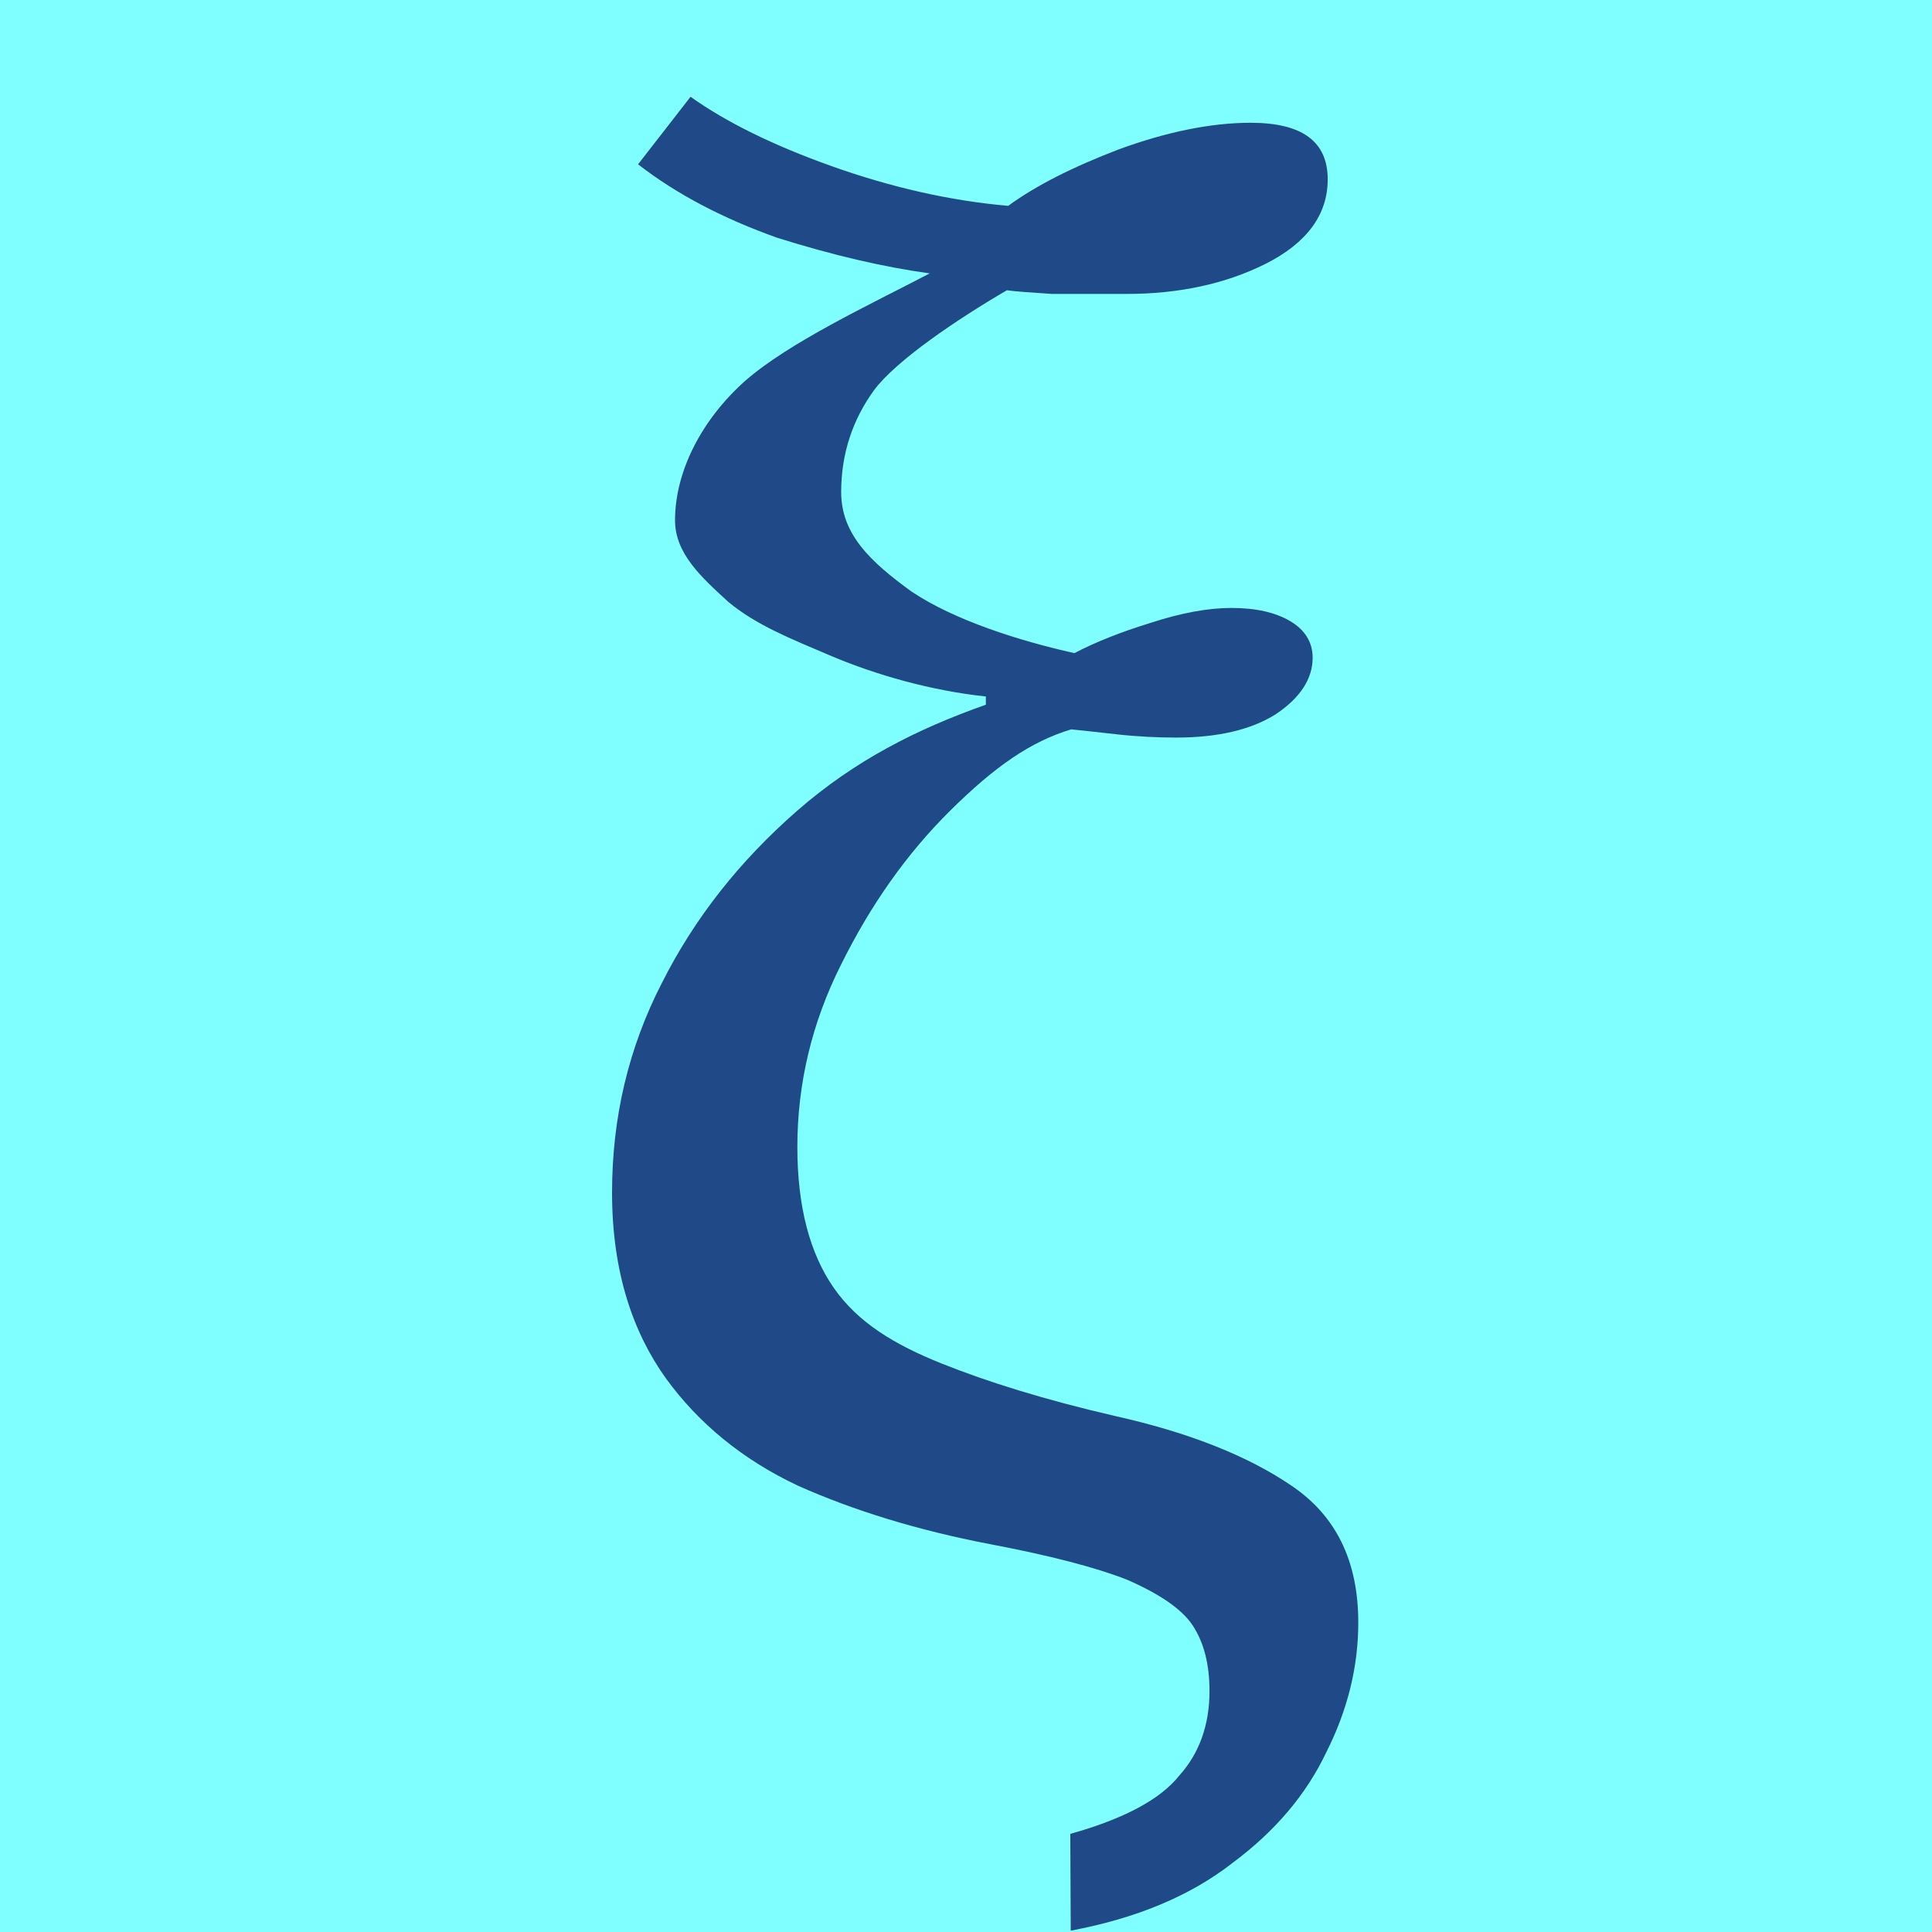
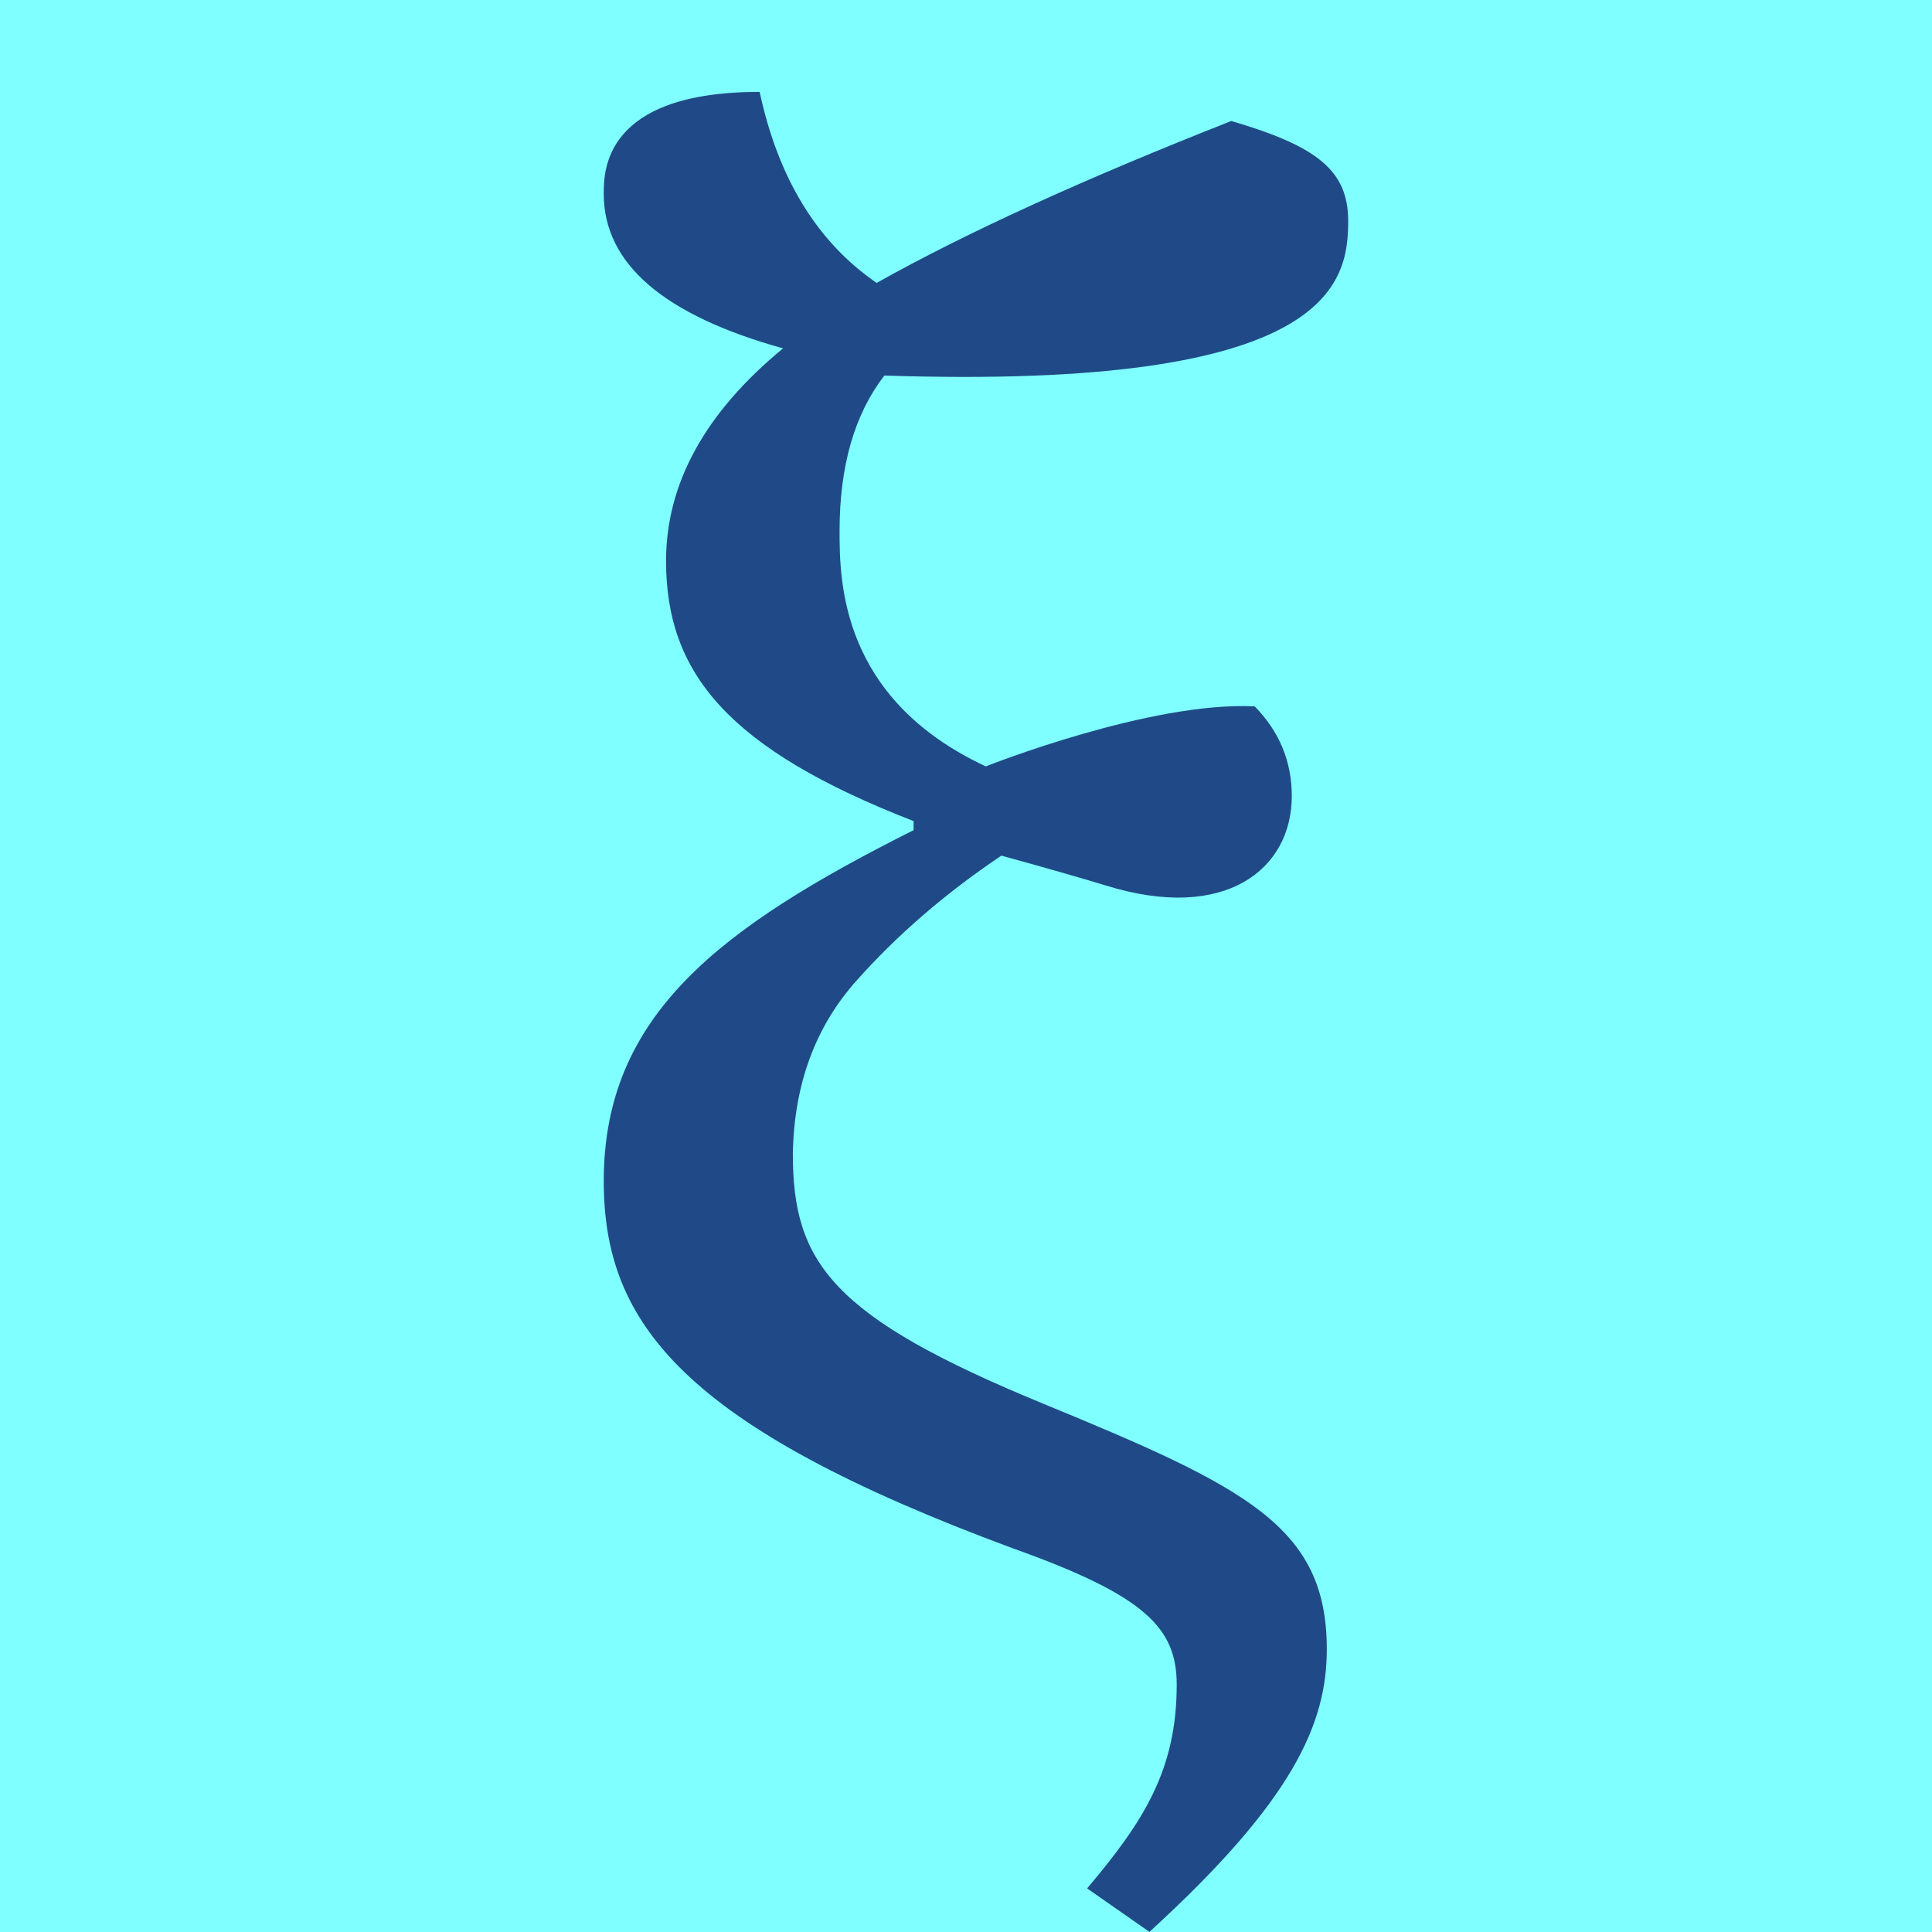
- <svg xmlns="http://www.w3.org/2000/svg" width="16" height="16" viewBox="0 0 4.233 4.233" version="1.1" id="svg5">
+ <svg xmlns="http://www.w3.org/2000/svg" width="16" height="16" viewBox="0 0 16 16" version="1.1" id="svg5" xml:space="preserve">
  <defs id="defs2" />
  <g id="layer1">
-     <rect style="font-size:19.975px;line-height:1.25;font-family:Cambria;-inkscape-font-specification:Cambria;text-align:center;letter-spacing:0px;word-spacing:0px;text-anchor:middle;fill:#7fffff;fill-opacity:1;stroke:none;stroke-width:1.174;stroke-linejoin:bevel;stop-color:#000000" id="rect691" width="4.233" height="4.233" x="0" y="0" />
-     <g aria-label="ξ" id="text1300" style="font-size:4.121px;line-height:1.25;font-family:'Noto Serif';-inkscape-font-specification:'Noto Serif';text-align:center;letter-spacing:0px;word-spacing:0px;text-anchor:middle;fill:#204a87;stroke-width:0.265">
-       <path d="m 2.345,4.018 c 0.118,-0.033 0.198,-0.076 0.239,-0.128 0.044,-0.049 0.066,-0.111 0.066,-0.185 0,-0.058 -0.012,-0.106 -0.037,-0.144 C 2.589,3.525 2.54,3.492 2.469,3.461 2.4,3.434 2.3,3.408 2.168,3.383 2.012,3.353 1.871,3.31 1.748,3.255 1.627,3.198 1.531,3.119 1.459,3.02 1.388,2.921 1.341,2.789 1.341,2.613 c 0,-0.164 0.036,-0.317 0.109,-0.459 C 1.522,2.011 1.621,1.886 1.747,1.776 1.872,1.667 2.007,1.598 2.16,1.544 V 1.526 C 2.038,1.513 1.918,1.478 1.823,1.438 1.729,1.398 1.658,1.37 1.596,1.319 1.537,1.265 1.479,1.213 1.479,1.14 c 0,-0.107 0.058,-0.22 0.153,-0.305 C 1.729,0.75 1.905,0.668 2.037,0.599 1.935,0.585 1.824,0.559 1.703,0.521 1.585,0.479 1.483,0.426 1.398,0.36 l 0.115,-0.148 c 0.077,0.055 0.18,0.106 0.309,0.152 0.132,0.047 0.261,0.076 0.387,0.087 0.06,-0.044 0.141,-0.085 0.243,-0.124 0.104,-0.038 0.201,-0.058 0.288,-0.058 0.113,0 0.169,0.041 0.169,0.124 0,0.077 -0.045,0.139 -0.136,0.185 -0.088,0.044 -0.19,0.066 -0.305,0.066 H 2.305 C 2.261,0.641 2.228,0.639 2.206,0.636 2.098,0.699 1.963,0.79 1.915,0.855 c -0.046,0.063 -0.072,0.138 -0.072,0.223 0,0.092 0.063,0.152 0.154,0.218 0.094,0.063 0.236,0.108 0.357,0.135 0.046,-0.024 0.101,-0.046 0.166,-0.066 0.067,-0.022 0.127,-0.033 0.178,-0.033 0.054,0 0.097,0.01 0.129,0.029 0.032,0.019 0.049,0.046 0.049,0.08 0,0.046 -0.027,0.088 -0.081,0.124 -0.054,0.034 -0.127,0.051 -0.218,0.051 -0.04,0 -0.084,-0.002 -0.129,-0.007 -0.046,-0.005 -0.08,-0.009 -0.101,-0.011 -0.089,0.027 -0.167,0.081 -0.265,0.178 -0.095,0.094 -0.174,0.206 -0.239,0.337 -0.064,0.127 -0.096,0.261 -0.096,0.4 0,0.13 0.027,0.233 0.08,0.309 0.053,0.076 0.133,0.124 0.235,0.165 0.102,0.041 0.228,0.08 0.379,0.115 0.162,0.036 0.291,0.087 0.387,0.152 0.099,0.066 0.148,0.166 0.148,0.301 0,0.096 -0.023,0.191 -0.07,0.284 -0.044,0.093 -0.113,0.174 -0.206,0.243 -0.091,0.071 -0.209,0.121 -0.354,0.148 z" id="path477" />
-     </g>
+     <rect style="font-size:19.975px;line-height:1.25;font-family:Cambria;-inkscape-font-specification:Cambria;text-align:center;letter-spacing:0px;word-spacing:0px;text-anchor:middle;fill:#7fffff;fill-opacity:1;stroke:none;stroke-width:1.174;stroke-linejoin:bevel;stop-color:#000000" id="rect691" width="16" height="16" x="0" y="0" />
+     <path fill="currentColor" d="M 7.566,6.8 C 6.028,6.202 5.516,5.574 5.516,4.646 5.516,4.004 5.839,3.417 6.485,2.885 5.495,2.61 5,2.183 5,1.605 5,1.416 5,0.761 6.291,0.761 6.445,1.477 6.767,2.004 7.26,2.343 8.003,1.926 8.983,1.48 10.197,1.002 c 0.71,0.208 0.968,0.41 0.968,0.828 0,0.516 -0.138,1.403 -3.841,1.28 -0.247,0.32 -0.371,0.748 -0.371,1.286 0,0.413 0.006,1.389 1.211,1.951 0.021,-0.009 1.369,-0.541 2.227,-0.497 0.204,0.208 0.307,0.456 0.307,0.743 0,0.605 -0.55,1.048 -1.541,0.74 C 8.946,7.269 8.658,7.186 8.293,7.086 7.83,7.397 7.429,7.743 7.09,8.125 6.751,8.506 6.576,8.983 6.566,9.555 c 0,0.902 0.321,1.349 2.074,2.07 1.682,0.692 2.348,1.017 2.348,2.033 0,0.617 -0.279,1.255 -1.469,2.341 L 9.003,15.639 C 9.471,15.085 9.745,14.657 9.745,13.952 9.745,13.482 9.485,13.214 8.389,12.823 5.656,11.812 5,10.96 5,9.781 5,8.408 5.957,7.683 7.566,6.875 v -0.075 z" id="path7421" style="fill:#204a87;stroke-width:1" />
  </g>
</svg>
